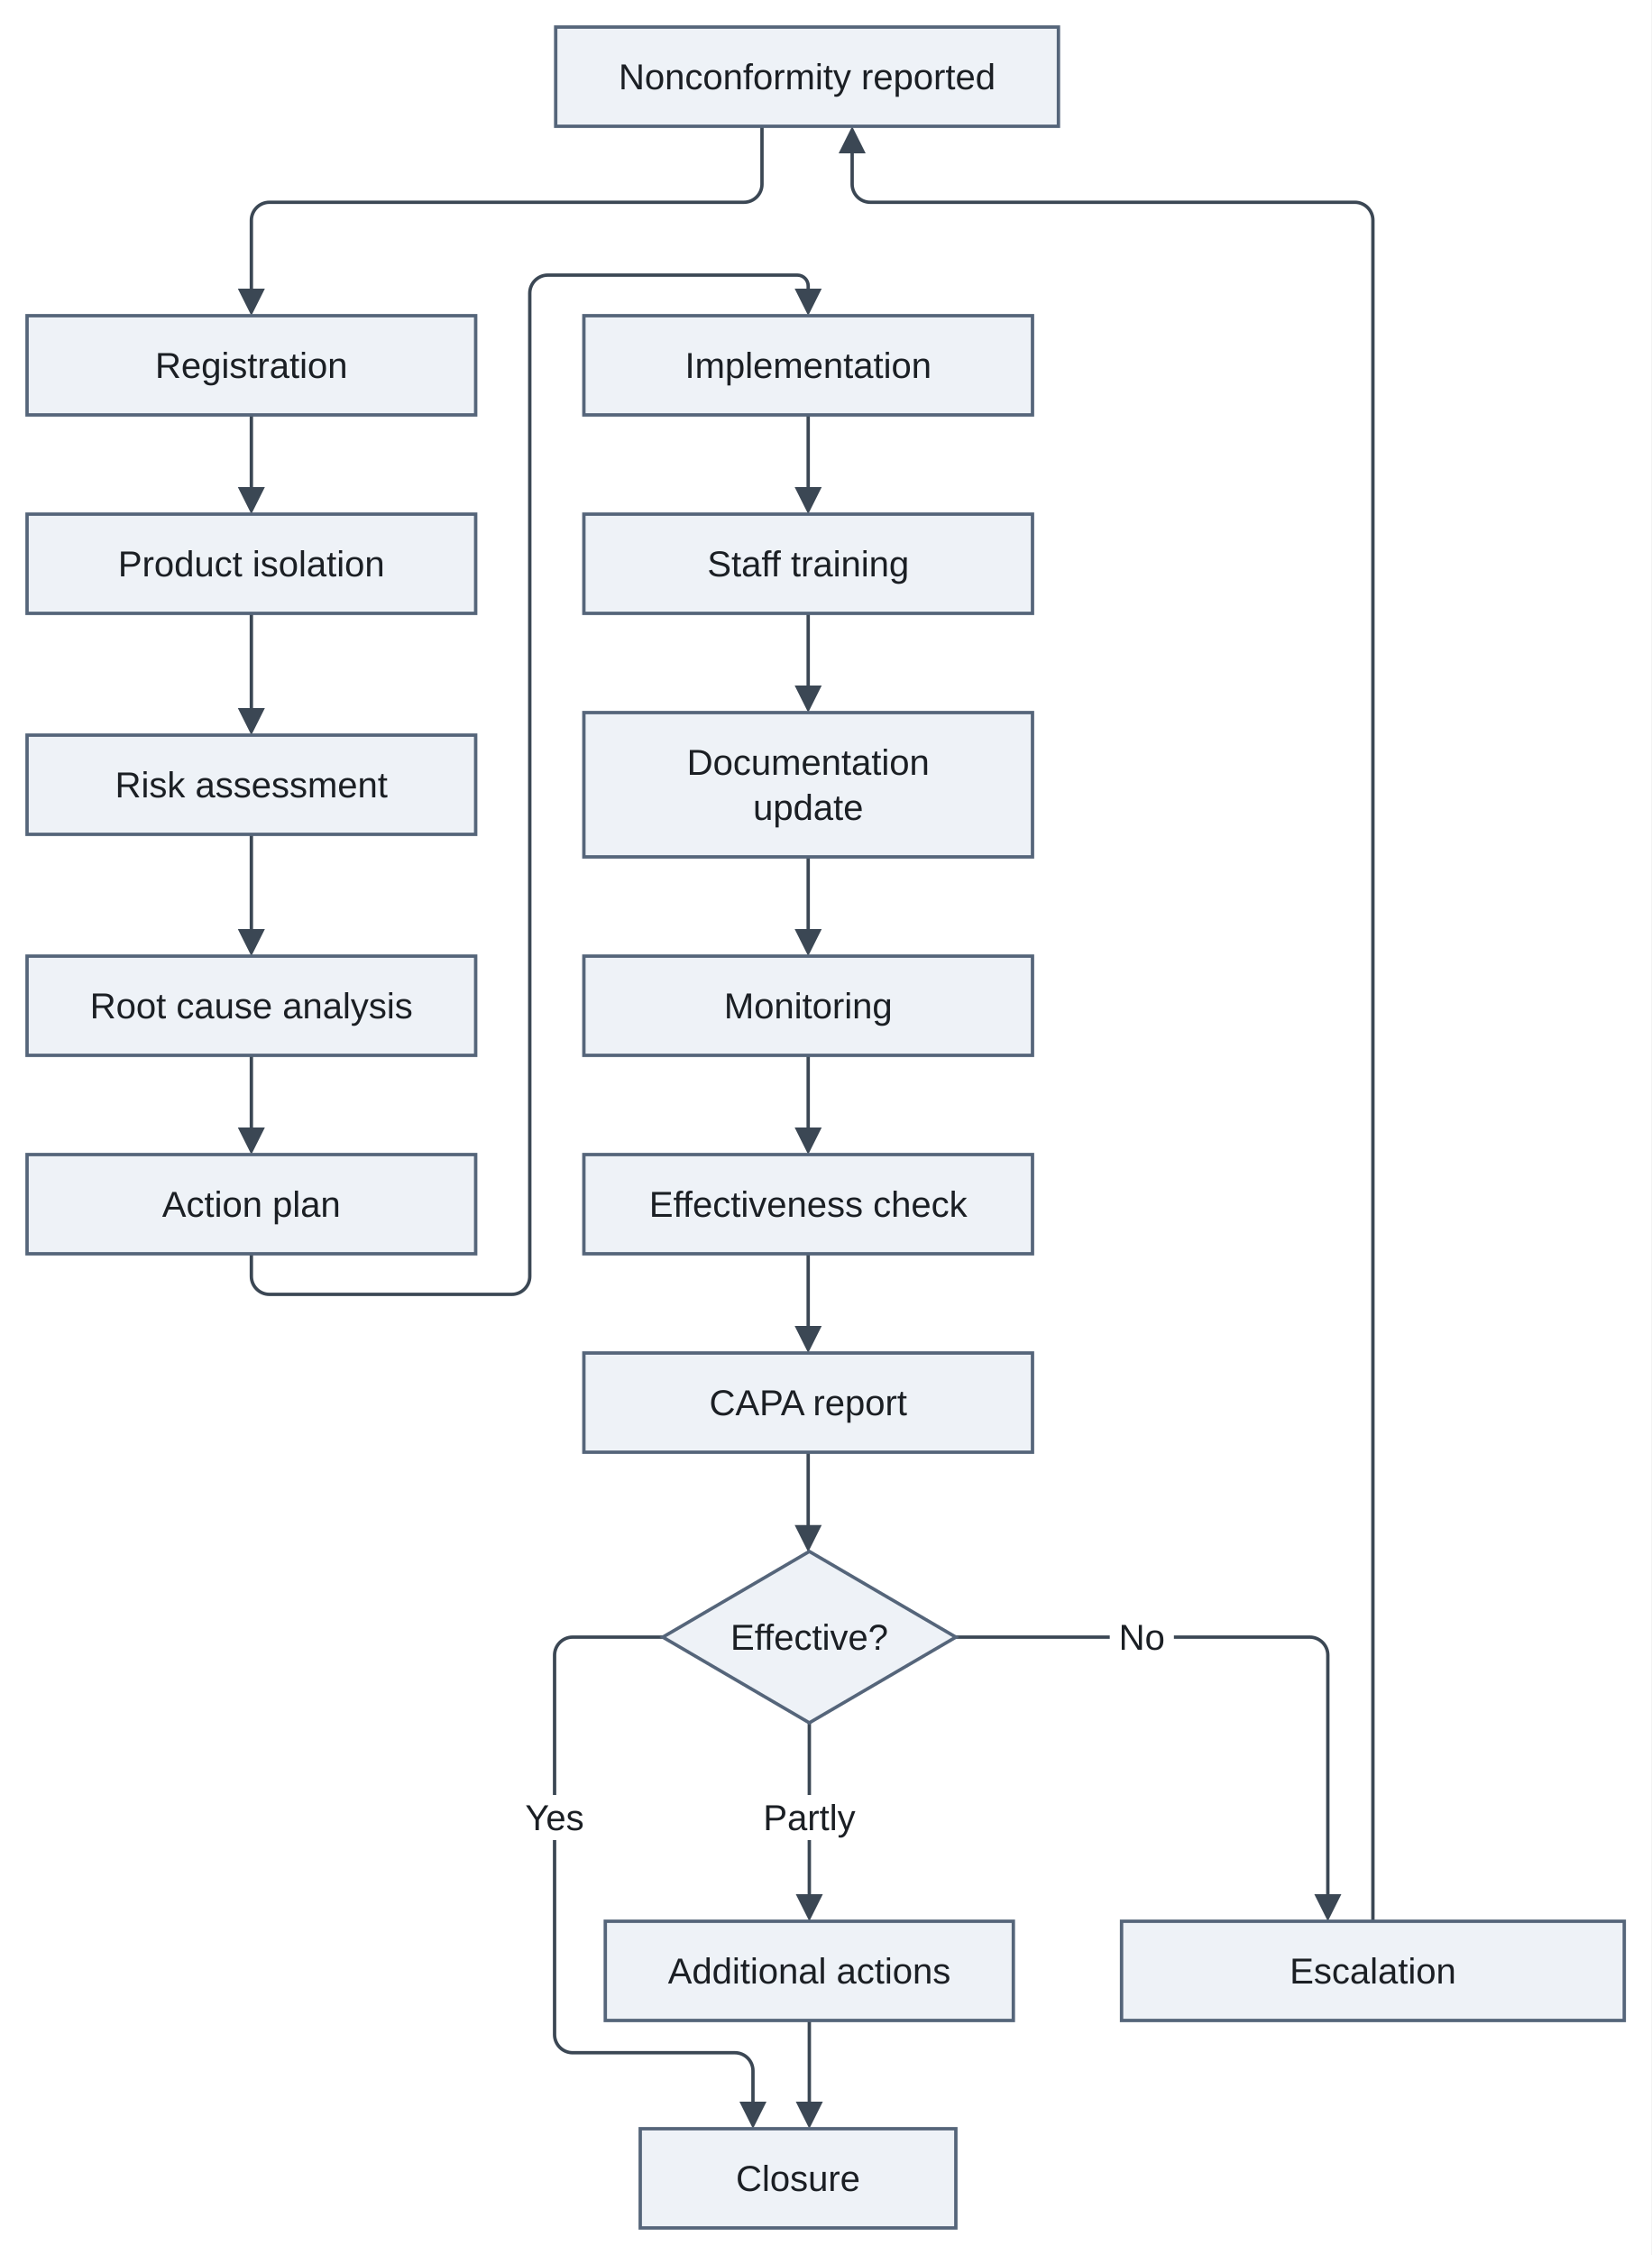
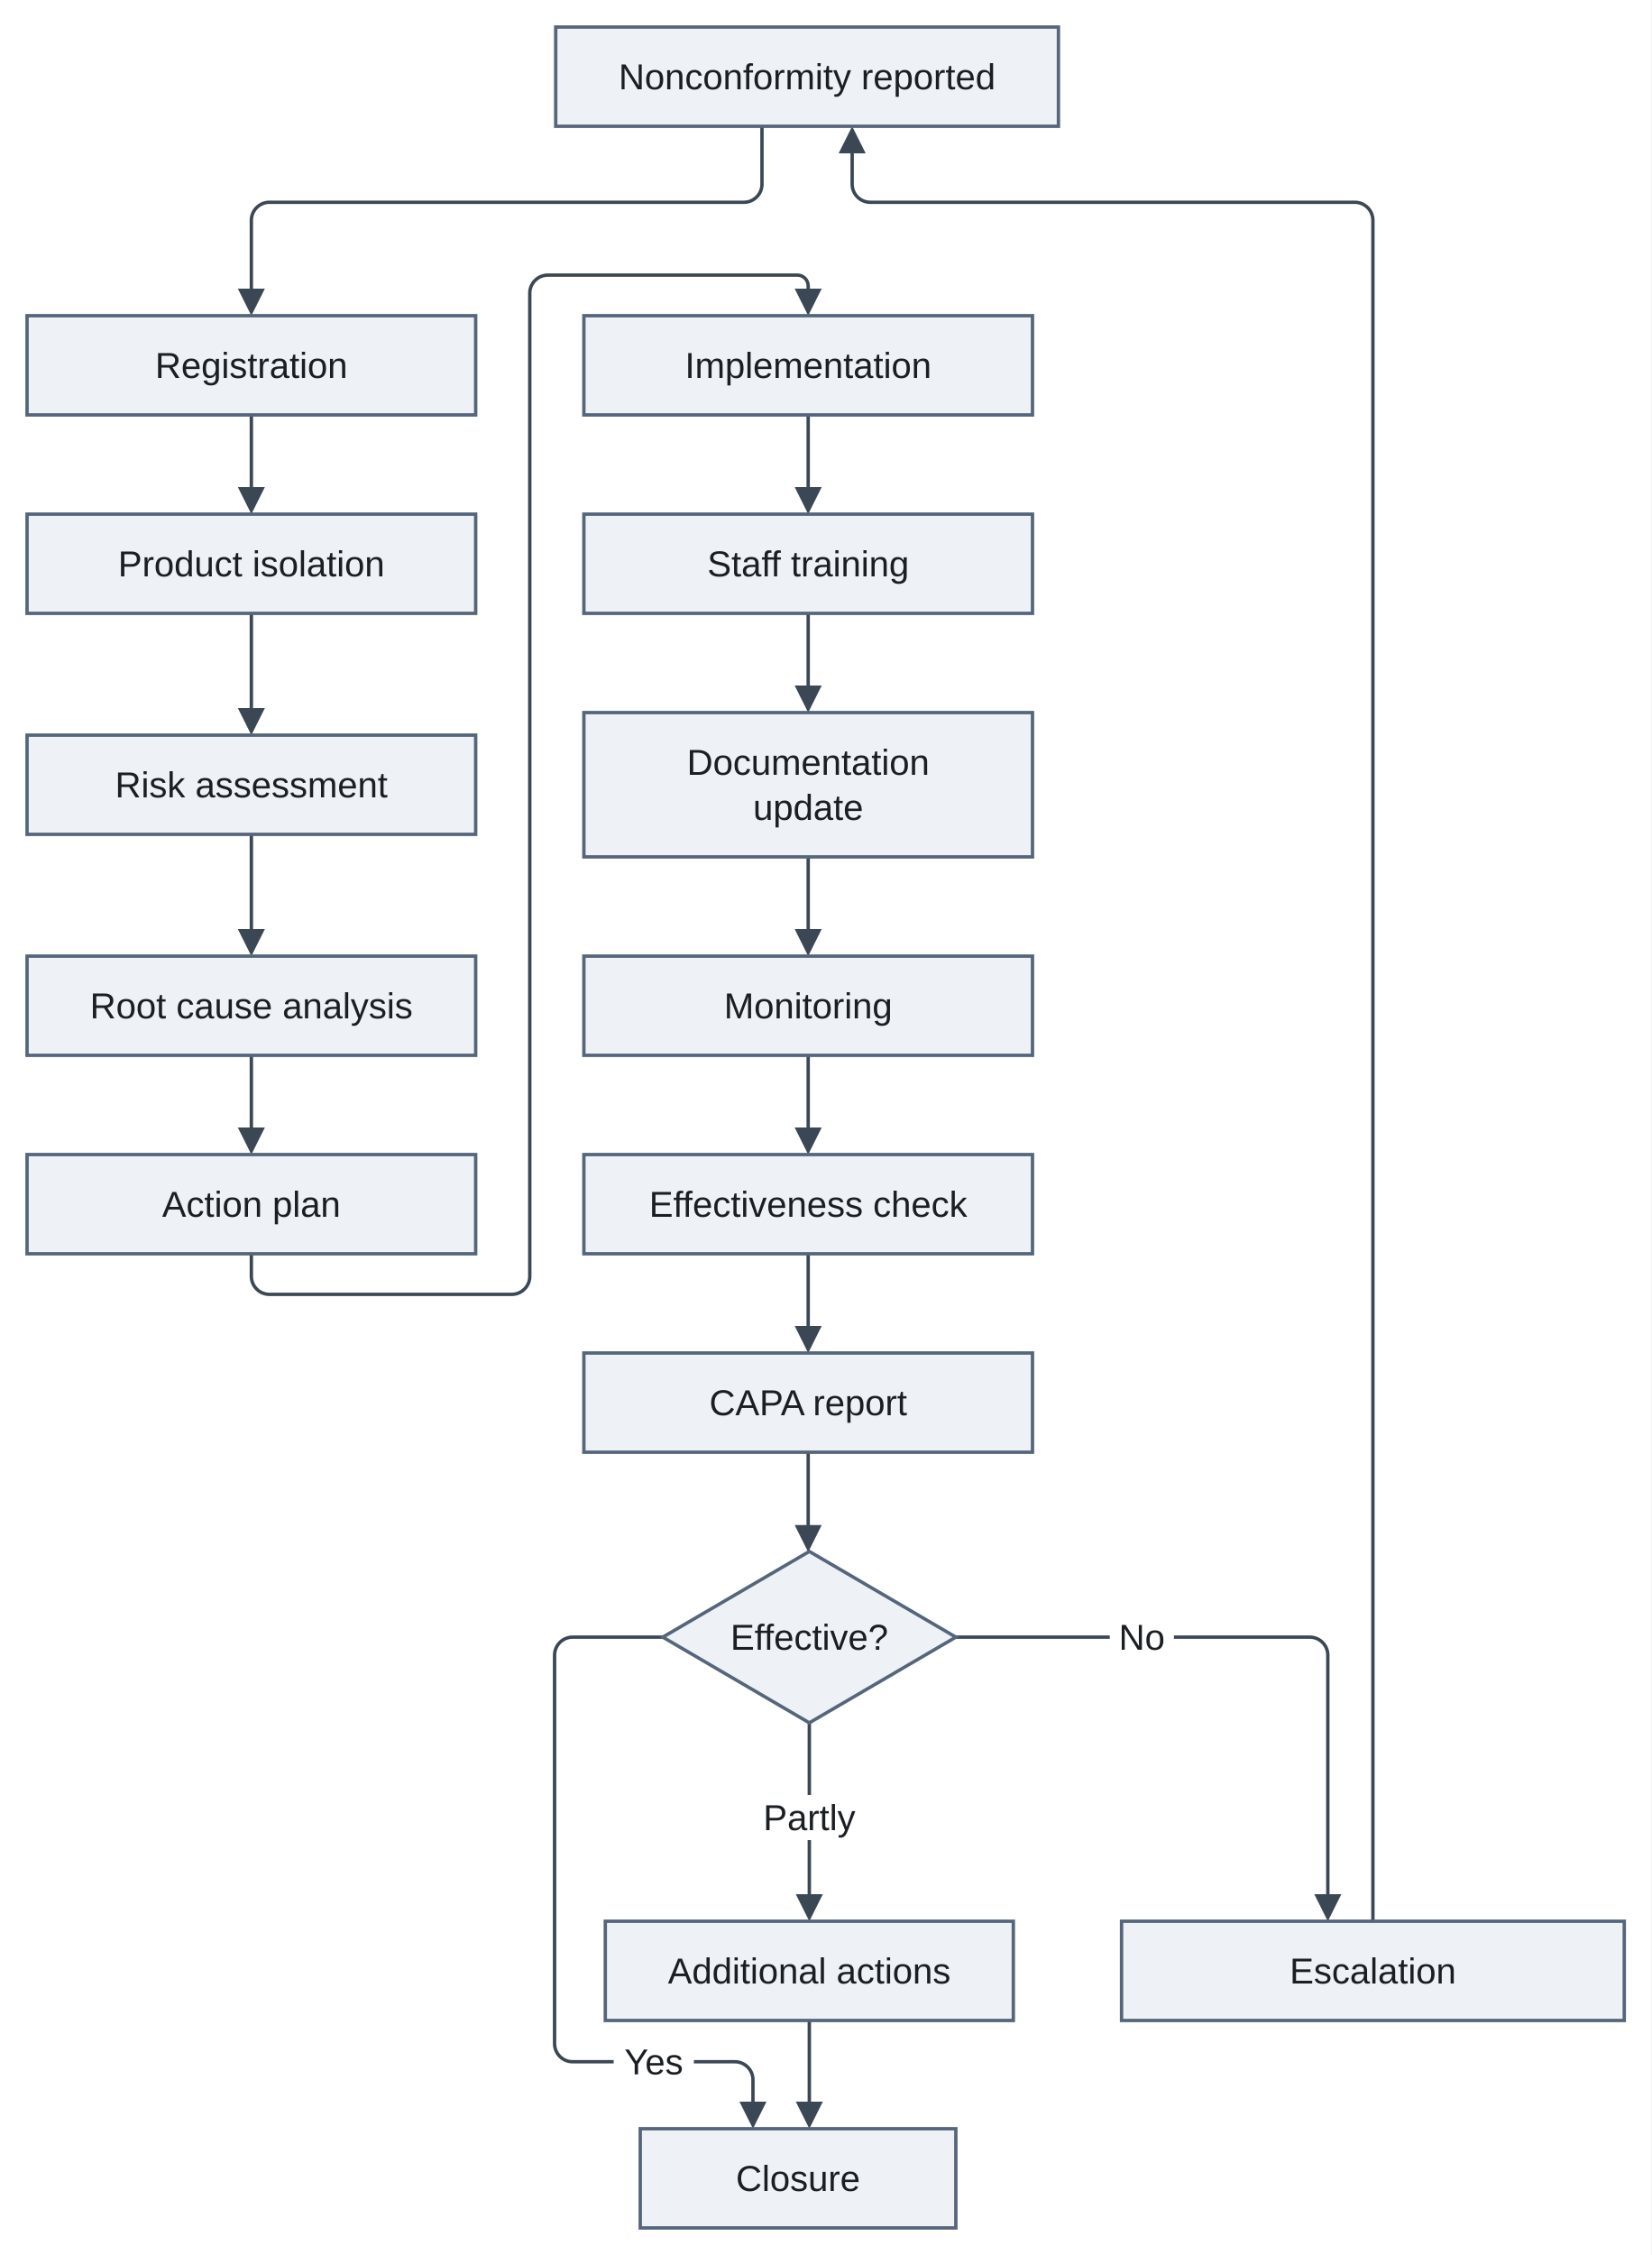
<svg xmlns="http://www.w3.org/2000/svg" version="1.1" width="732.5" height="1000" viewBox="-12 -12 732.5 1000" role="img" font-family="Arimo, Arial, 'Liberation Sans', sans-serif" font-size="16">
  <rect x="-12" y="-12" width="732.5" height="1000" fill="white" />
  <path class="edge" d="M99.5 172 L99.5 207.6" fill="none" stroke="#3b4754" stroke-width="1.5" />
  <path class="edge" d="M99.5 260 L99.5 305.6" fill="none" stroke="#3b4754" stroke-width="1.5" />
  <path class="edge" d="M99.5 358 L99.5 403.6" fill="none" stroke="#3b4754" stroke-width="1.5" />
  <path class="edge" d="M99.5 456 L99.5 491.6" fill="none" stroke="#3b4754" stroke-width="1.5" />
  <path class="edge" d="M99.5 544 L99.5 554 C99.5 558.4 103.1 562 107.5 562 L215 562 C219.4 562 223 558.4 223 554 L223 118 C223 113.6 226.6 110 231 110 L341.7 110 C344.34 110 346.5 112.16 346.5 114.8 L346.5 119.6" fill="none" stroke="#3b4754" stroke-width="1.5" />
  <path class="edge" d="M346.5 172 L346.5 207.6" fill="none" stroke="#3b4754" stroke-width="1.5" />
  <path class="edge" d="M346.5 260 L346.5 295.6" fill="none" stroke="#3b4754" stroke-width="1.5" />
  <path class="edge" d="M346.5 368 L346.5 403.6" fill="none" stroke="#3b4754" stroke-width="1.5" />
  <path class="edge" d="M346.5 456 L346.5 491.6" fill="none" stroke="#3b4754" stroke-width="1.5" />
  <path class="edge" d="M346.5 544 L346.5 579.6" fill="none" stroke="#3b4754" stroke-width="1.5" />
  <path class="edge" d="M326 44 L326 69.7 C326 74.1 322.4 77.7 318 77.7 L107.5 77.7 C103.1 77.7 99.5 81.3 99.5 85.7 L99.5 92 L99.5 119.6" fill="none" stroke="#3b4754" stroke-width="1.5" />
  <path class="edge" d="M346.5 632 L346.5 667.89" fill="none" stroke="#3b4754" stroke-width="1.5" />
-   <path class="edge" d="M282 714 L242 714 C237.6 714 234 717.6 234 722 L234 752 L234 884 L234 890.3 C234 894.7 237.6 898.3 242 898.3 L314 898.3 C318.4 898.3 322 901.9 322 906.3 L322 923.6" fill="none" stroke="#3b4754" stroke-width="1.5" />
+   <path class="edge" d="M282 714 L242 714 C237.6 714 234 717.6 234 722 L234 752 L234 884 L234 894.3 C234 898.7 237.6 902.3 242 902.3 L314 902.3 C318.4 902.3 322 905.9 322 910.3 L322 923.6" fill="none" stroke="#3b4754" stroke-width="1.5" />
  <path class="edge" d="M347 752 L347 831.6" fill="none" stroke="#3b4754" stroke-width="1.5" />
  <path class="edge" d="M412 714 L569 714 C573.4 714 577 717.6 577 722 L577 752 L577 831.6" fill="none" stroke="#3b4754" stroke-width="1.5" />
  <path class="edge" d="M347 884 L347 923.6" fill="none" stroke="#3b4754" stroke-width="1.5" />
  <path class="edge" d="M366 52.4 L366 69.7 C366 74.1 369.6 77.7 374 77.7 L589 77.7 C593.4 77.7 597 81.3 597 85.7 L597 92 L597 840" fill="none" stroke="#3b4754" stroke-width="1.5" />
-   <rect class="edge-label-background" x="216.21" y="784" width="35.57" height="20" fill="white" />
+   <rect class="edge-label-background" x="260.21" y="892.3" width="35.57" height="20" fill="white" />
  <rect class="edge-label-background" x="322.55" y="784" width="48.9" height="20" fill="white" />
  <rect class="edge-label-background" x="480.27" y="704" width="28.45" height="20" fill="white" />
  <polygon class="arrowhead" points="99.5,216 93.5,204 105.5,204" fill="#3b4754" />
  <polygon class="arrowhead" points="99.5,314 93.5,302 105.5,302" fill="#3b4754" />
  <polygon class="arrowhead" points="99.5,412 93.5,400 105.5,400" fill="#3b4754" />
  <polygon class="arrowhead" points="99.5,500 93.5,488 105.5,488" fill="#3b4754" />
  <polygon class="arrowhead" points="346.5,128 340.5,116 352.5,116" fill="#3b4754" />
  <polygon class="arrowhead" points="346.5,216 340.5,204 352.5,204" fill="#3b4754" />
  <polygon class="arrowhead" points="346.5,304 340.5,292 352.5,292" fill="#3b4754" />
  <polygon class="arrowhead" points="346.5,412 340.5,400 352.5,400" fill="#3b4754" />
  <polygon class="arrowhead" points="346.5,500 340.5,488 352.5,488" fill="#3b4754" />
  <polygon class="arrowhead" points="346.5,588 340.5,576 352.5,576" fill="#3b4754" />
  <polygon class="arrowhead" points="99.5,128 93.5,116 105.5,116" fill="#3b4754" />
  <polygon class="arrowhead" points="346.5,676.29 340.5,664.29 352.5,664.29" fill="#3b4754" />
  <polygon class="arrowhead" points="322,932 316,920 328,920" fill="#3b4754" />
  <polygon class="arrowhead" points="347,840 341,828 353,828" fill="#3b4754" />
  <polygon class="arrowhead" points="577,840 571,828 583,828" fill="#3b4754" />
  <polygon class="arrowhead" points="347,932 341,920 353,920" fill="#3b4754" />
  <polygon class="arrowhead" points="366,44 372,56 360,56" fill="#3b4754" />
  <rect class="node" x="234.5" y="0" width="223" height="44" fill="#eef2f7" stroke="#55657a" stroke-width="1.5" />
  <rect class="node" x="0" y="128" width="199" height="44" fill="#eef2f7" stroke="#55657a" stroke-width="1.5" />
  <rect class="node" x="0" y="216" width="199" height="44" fill="#eef2f7" stroke="#55657a" stroke-width="1.5" />
  <rect class="node" x="0" y="314" width="199" height="44" fill="#eef2f7" stroke="#55657a" stroke-width="1.5" />
  <rect class="node" x="0" y="412" width="199" height="44" fill="#eef2f7" stroke="#55657a" stroke-width="1.5" />
  <rect class="node" x="0" y="500" width="199" height="44" fill="#eef2f7" stroke="#55657a" stroke-width="1.5" />
  <rect class="node" x="247" y="128" width="199" height="44" fill="#eef2f7" stroke="#55657a" stroke-width="1.5" />
  <rect class="node" x="247" y="216" width="199" height="44" fill="#eef2f7" stroke="#55657a" stroke-width="1.5" />
  <rect class="node" x="247" y="304" width="199" height="64" fill="#eef2f7" stroke="#55657a" stroke-width="1.5" />
  <rect class="node" x="247" y="412" width="199" height="44" fill="#eef2f7" stroke="#55657a" stroke-width="1.5" />
  <rect class="node" x="247" y="500" width="199" height="44" fill="#eef2f7" stroke="#55657a" stroke-width="1.5" />
  <rect class="node" x="247" y="588" width="199" height="44" fill="#eef2f7" stroke="#55657a" stroke-width="1.5" />
  <polygon class="node" points="347,676 412,714 347,752 282,714" fill="#eef2f7" stroke="#55657a" stroke-width="1.5" />
  <rect class="node" x="256.5" y="840" width="181" height="44" fill="#eef2f7" stroke="#55657a" stroke-width="1.5" />
  <rect class="node" x="485.5" y="840" width="223" height="44" fill="#eef2f7" stroke="#55657a" stroke-width="1.5" />
  <rect class="node" x="272" y="932" width="140" height="44" fill="#eef2f7" stroke="#55657a" stroke-width="1.5" />
  <text class="node-label" x="346" y="27.6" text-anchor="middle" fill="#1b1f24">Nonconformity reported</text>
  <text class="node-label" x="99.5" y="155.6" text-anchor="middle" fill="#1b1f24">Registration</text>
  <text class="node-label" x="99.5" y="243.6" text-anchor="middle" fill="#1b1f24">Product isolation</text>
  <text class="node-label" x="99.5" y="341.6" text-anchor="middle" fill="#1b1f24">Risk assessment</text>
  <text class="node-label" x="99.5" y="439.6" text-anchor="middle" fill="#1b1f24">Root cause analysis</text>
  <text class="node-label" x="99.5" y="527.6" text-anchor="middle" fill="#1b1f24">Action plan</text>
  <text class="node-label" x="346.5" y="155.6" text-anchor="middle" fill="#1b1f24">Implementation</text>
  <text class="node-label" x="346.5" y="243.6" text-anchor="middle" fill="#1b1f24">Staff training</text>
  <text class="node-label" x="346.5" y="331.6" text-anchor="middle" fill="#1b1f24">Documentation</text>
  <text class="node-label" x="346.5" y="351.6" text-anchor="middle" fill="#1b1f24">update</text>
  <text class="node-label" x="346.5" y="439.6" text-anchor="middle" fill="#1b1f24">Monitoring</text>
  <text class="node-label" x="346.5" y="527.6" text-anchor="middle" fill="#1b1f24">Effectiveness check</text>
  <text class="node-label" x="346.5" y="615.6" text-anchor="middle" fill="#1b1f24">CAPA report</text>
  <text class="node-label" x="347" y="719.6" text-anchor="middle" fill="#1b1f24">Effective?</text>
  <text class="node-label" x="347" y="867.6" text-anchor="middle" fill="#1b1f24">Additional actions</text>
  <text class="node-label" x="597" y="867.6" text-anchor="middle" fill="#1b1f24">Escalation</text>
  <text class="node-label" x="342" y="959.6" text-anchor="middle" fill="#1b1f24">Closure</text>
-   <text class="edge-label" x="234" y="799.6" text-anchor="middle" fill="#1b1f24">Yes</text>
+   <text class="edge-label" x="278" y="907.9" text-anchor="middle" fill="#1b1f24">Yes</text>
  <text class="edge-label" x="347" y="799.6" text-anchor="middle" fill="#1b1f24">Partly</text>
  <text class="edge-label" x="494.5" y="719.6" text-anchor="middle" fill="#1b1f24">No</text>
</svg>
